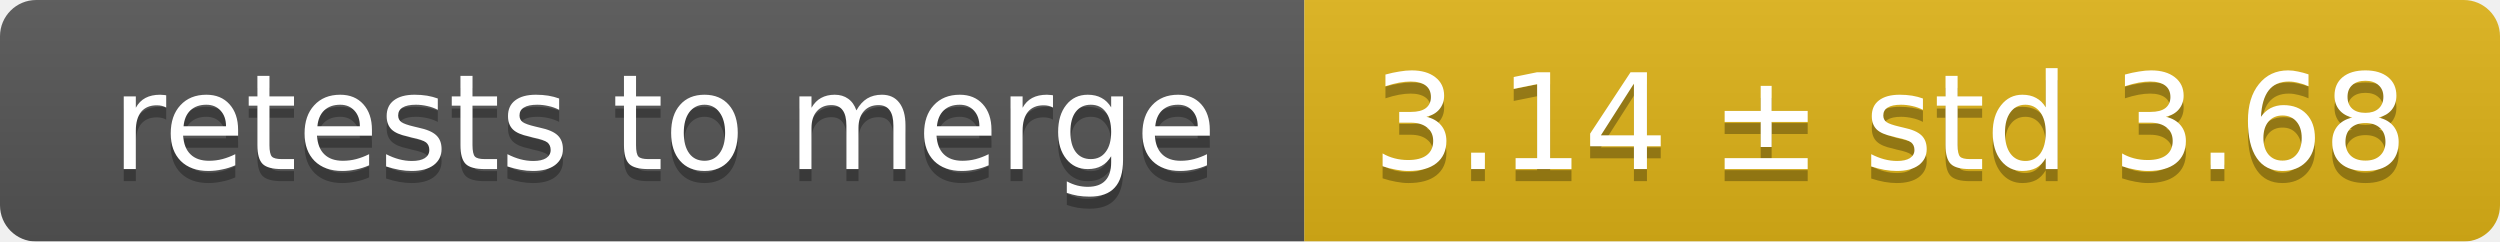
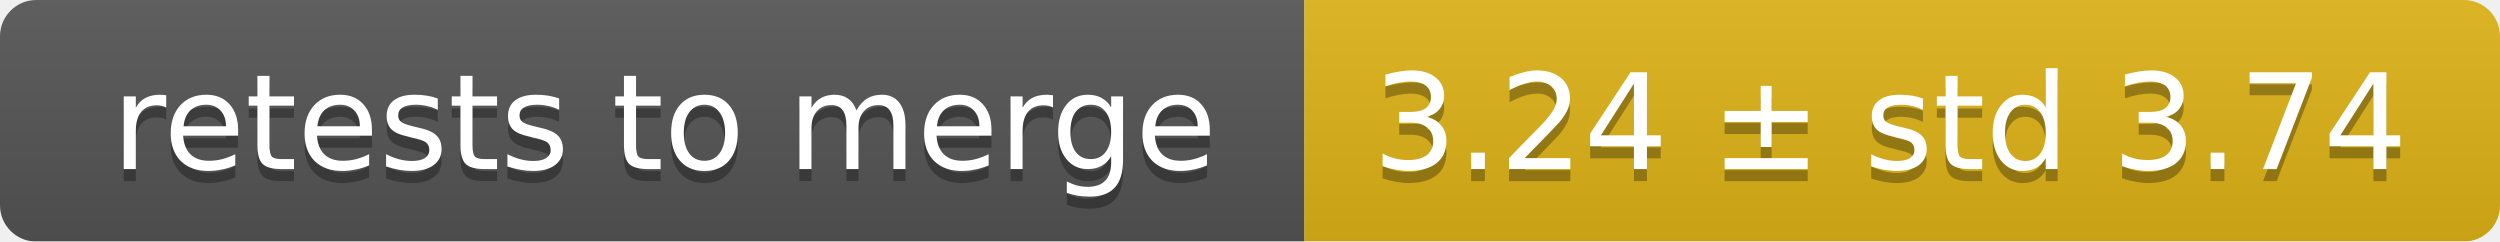
<svg xmlns="http://www.w3.org/2000/svg" width="207" height="20">
  <linearGradient id="smooth" x2="0" y2="100%">
    <stop offset="0" stop-color="#bbb" stop-opacity=".1" />
    <stop offset="1" stop-opacity=".1" />
  </linearGradient>
  <mask id="round">
    <rect width="207" height="20" rx="3" fill="#fff" />
  </mask>
  <g mask="url(#round)">
    <rect width="108" height="20" fill="#555" />
    <rect x="108" width="99" height="20" fill="#dfb317" />
    <rect width="207" height="20" fill="url(#smooth)" />
  </g>
  <g fill="#fff" text-anchor="middle" font-family="DejaVu Sans,Verdana,Geneva,sans-serif" font-size="11">
    <text x="55" y="15" fill="#010101" fill-opacity=".3">retests to merge</text>
    <text x="55" y="14">retests to merge</text>
-     <text x="156.5" y="15" fill="#010101" fill-opacity=".3">3.14 ± std 3.68</text>
-     <text x="156.5" y="14">3.14 ± std 3.68</text>
+     <text x="156.5" y="15" fill="#010101" fill-opacity=".3">3.24 ± std 3.74</text>
+     <text x="156.5" y="14">3.24 ± std 3.74</text>
  </g>
</svg>
